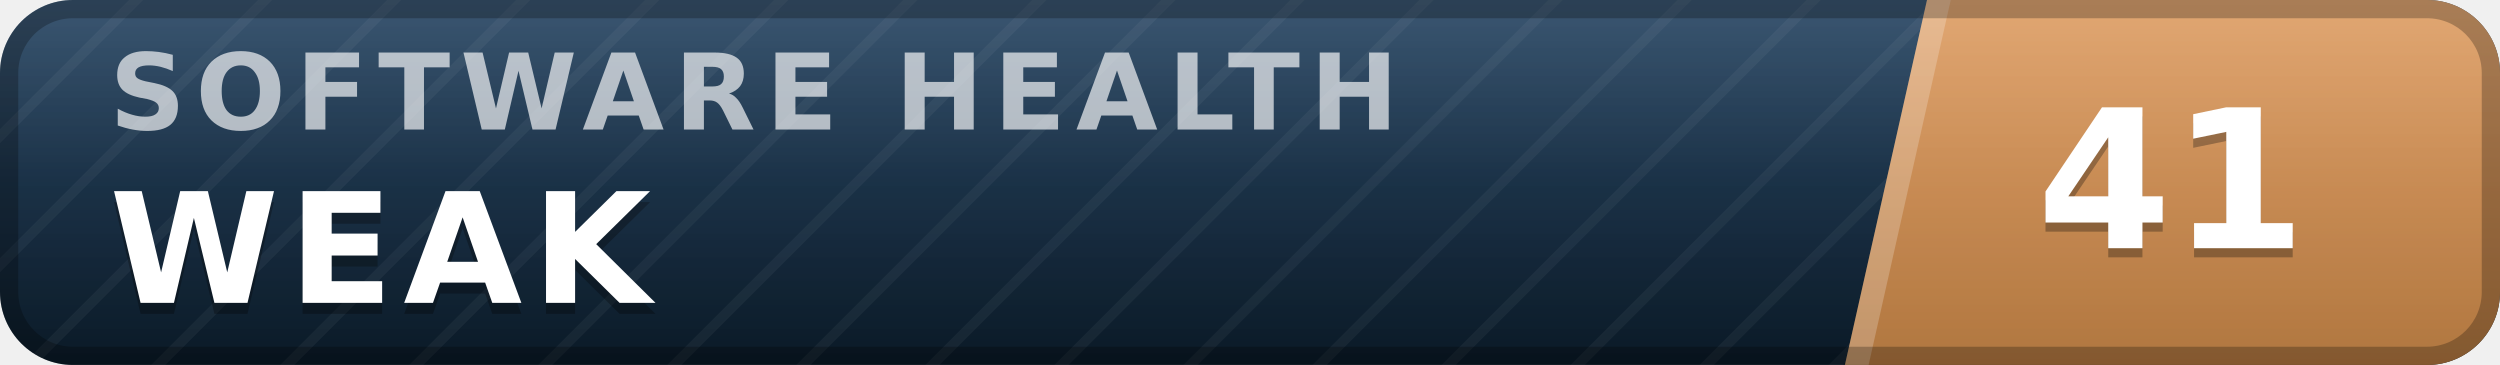
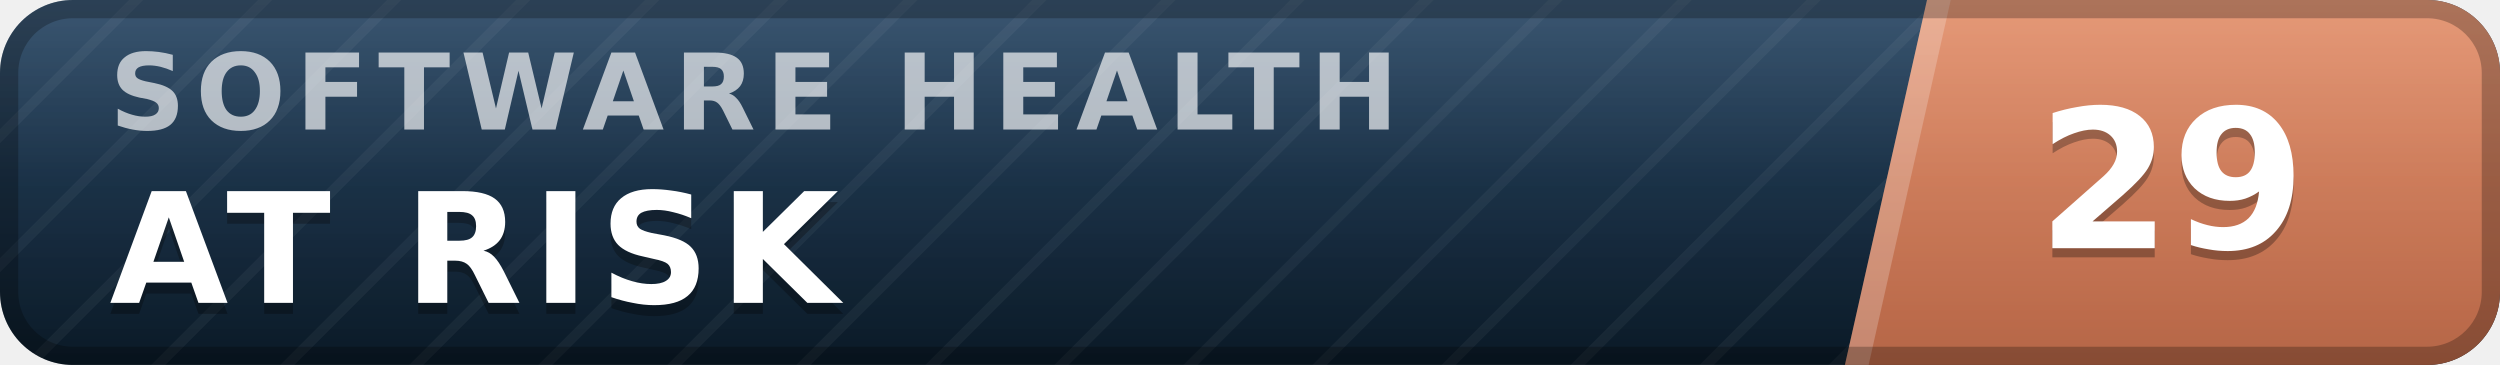
- <svg xmlns="http://www.w3.org/2000/svg" width="137" height="20" viewBox="0 0 137 20" role="img" aria-label="inspect.software software health index 41 of 100, weak" font-family="Verdana,DejaVu Sans,Geneva,sans-serif">
+ <svg xmlns="http://www.w3.org/2000/svg" width="137" height="20" viewBox="0 0 137 20" role="img" aria-label="inspect.software software health index 29 of 100, at risk" font-family="Verdana,DejaVu Sans,Geneva,sans-serif">
  <defs>
    <linearGradient id="plate" x1="0" y1="0" x2="0" y2="1">
      <stop offset="0" stop-color="#1d3d5c" />
      <stop offset="1" stop-color="#0a1926" />
    </linearGradient>
    <linearGradient id="endplate" x1="0" y1="0" x2="0" y2="1">
-       <stop offset="0" stop-color="#dd9a5e" />
-       <stop offset="1" stop-color="#b0763f" />
+       <stop offset="0" stop-color="#e18a64" />
+       <stop offset="1" stop-color="#b56546" />
    </linearGradient>
    <linearGradient id="gloss" x1="0" y1="0" x2="0" y2="1">
      <stop offset="0" stop-color="#fff" stop-opacity=".13" />
      <stop offset=".5" stop-color="#fff" stop-opacity=".03" />
      <stop offset="1" stop-color="#fff" stop-opacity="0" />
    </linearGradient>
    <pattern id="guilloche" width="5" height="5" patternUnits="userSpaceOnUse" patternTransform="rotate(45)">
      <line x1="0" y1="0" x2="0" y2="5" stroke="#fff" stroke-opacity=".045" stroke-width="1.1" />
    </pattern>
    <clipPath id="rounded">
      <rect width="137" height="20" rx="4" />
    </clipPath>
  </defs>
  <g clip-path="url(#rounded)">
    <rect width="137" height="20" fill="url(#plate)" />
    <rect width="137" height="20" fill="url(#guilloche)" />
    <polygon points="105.6,0 137,0 137,20 101.1,20" fill="url(#endplate)" />
    <polygon points="105.6,0 106.9,0 102.4,20 101.1,20" fill="#fff" fill-opacity=".22" />
    <text x="6.0" y="7.1" font-size="5.8" letter-spacing="0.55" fill="#fff" fill-opacity=".66" font-weight="bold" textLength="76.3" lengthAdjust="spacing">SOFTWARE HEALTH</text>
-     <text x="6.0" y="17.2" font-size="8.4" fill="#000" fill-opacity=".3" font-weight="bold" letter-spacing="0.55" textLength="30.3" lengthAdjust="spacing">WEAK</text>
-     <text x="6.0" y="16.6" font-size="8.4" fill="#fff" font-weight="bold" letter-spacing="0.55" textLength="30.3" lengthAdjust="spacing">WEAK</text>
-     <text x="119.0" y="14.1" font-size="10.6" fill="#000" fill-opacity=".3" font-weight="bold" text-anchor="middle">41</text>
-     <text x="119.0" y="13.6" font-size="10.6" fill="#fff" font-weight="bold" text-anchor="middle">41</text>
+     <text x="6.0" y="17.2" font-size="8.4" fill="#000" fill-opacity=".3" font-weight="bold" letter-spacing="0.55" textLength="43.3" lengthAdjust="spacing">AT RISK</text>
+     <text x="6.0" y="16.6" font-size="8.4" fill="#fff" font-weight="bold" letter-spacing="0.55" textLength="43.3" lengthAdjust="spacing">AT RISK</text>
+     <text x="119.0" y="14.1" font-size="10.6" fill="#000" fill-opacity=".3" font-weight="bold" text-anchor="middle">29</text>
+     <text x="119.0" y="13.6" font-size="10.6" fill="#fff" font-weight="bold" text-anchor="middle">29</text>
    <rect width="137" height="20" fill="url(#gloss)" />
  </g>
  <rect x=".5" y=".5" width="136" height="19" rx="3.5" fill="none" stroke="#000" stroke-opacity=".25" />
</svg>
